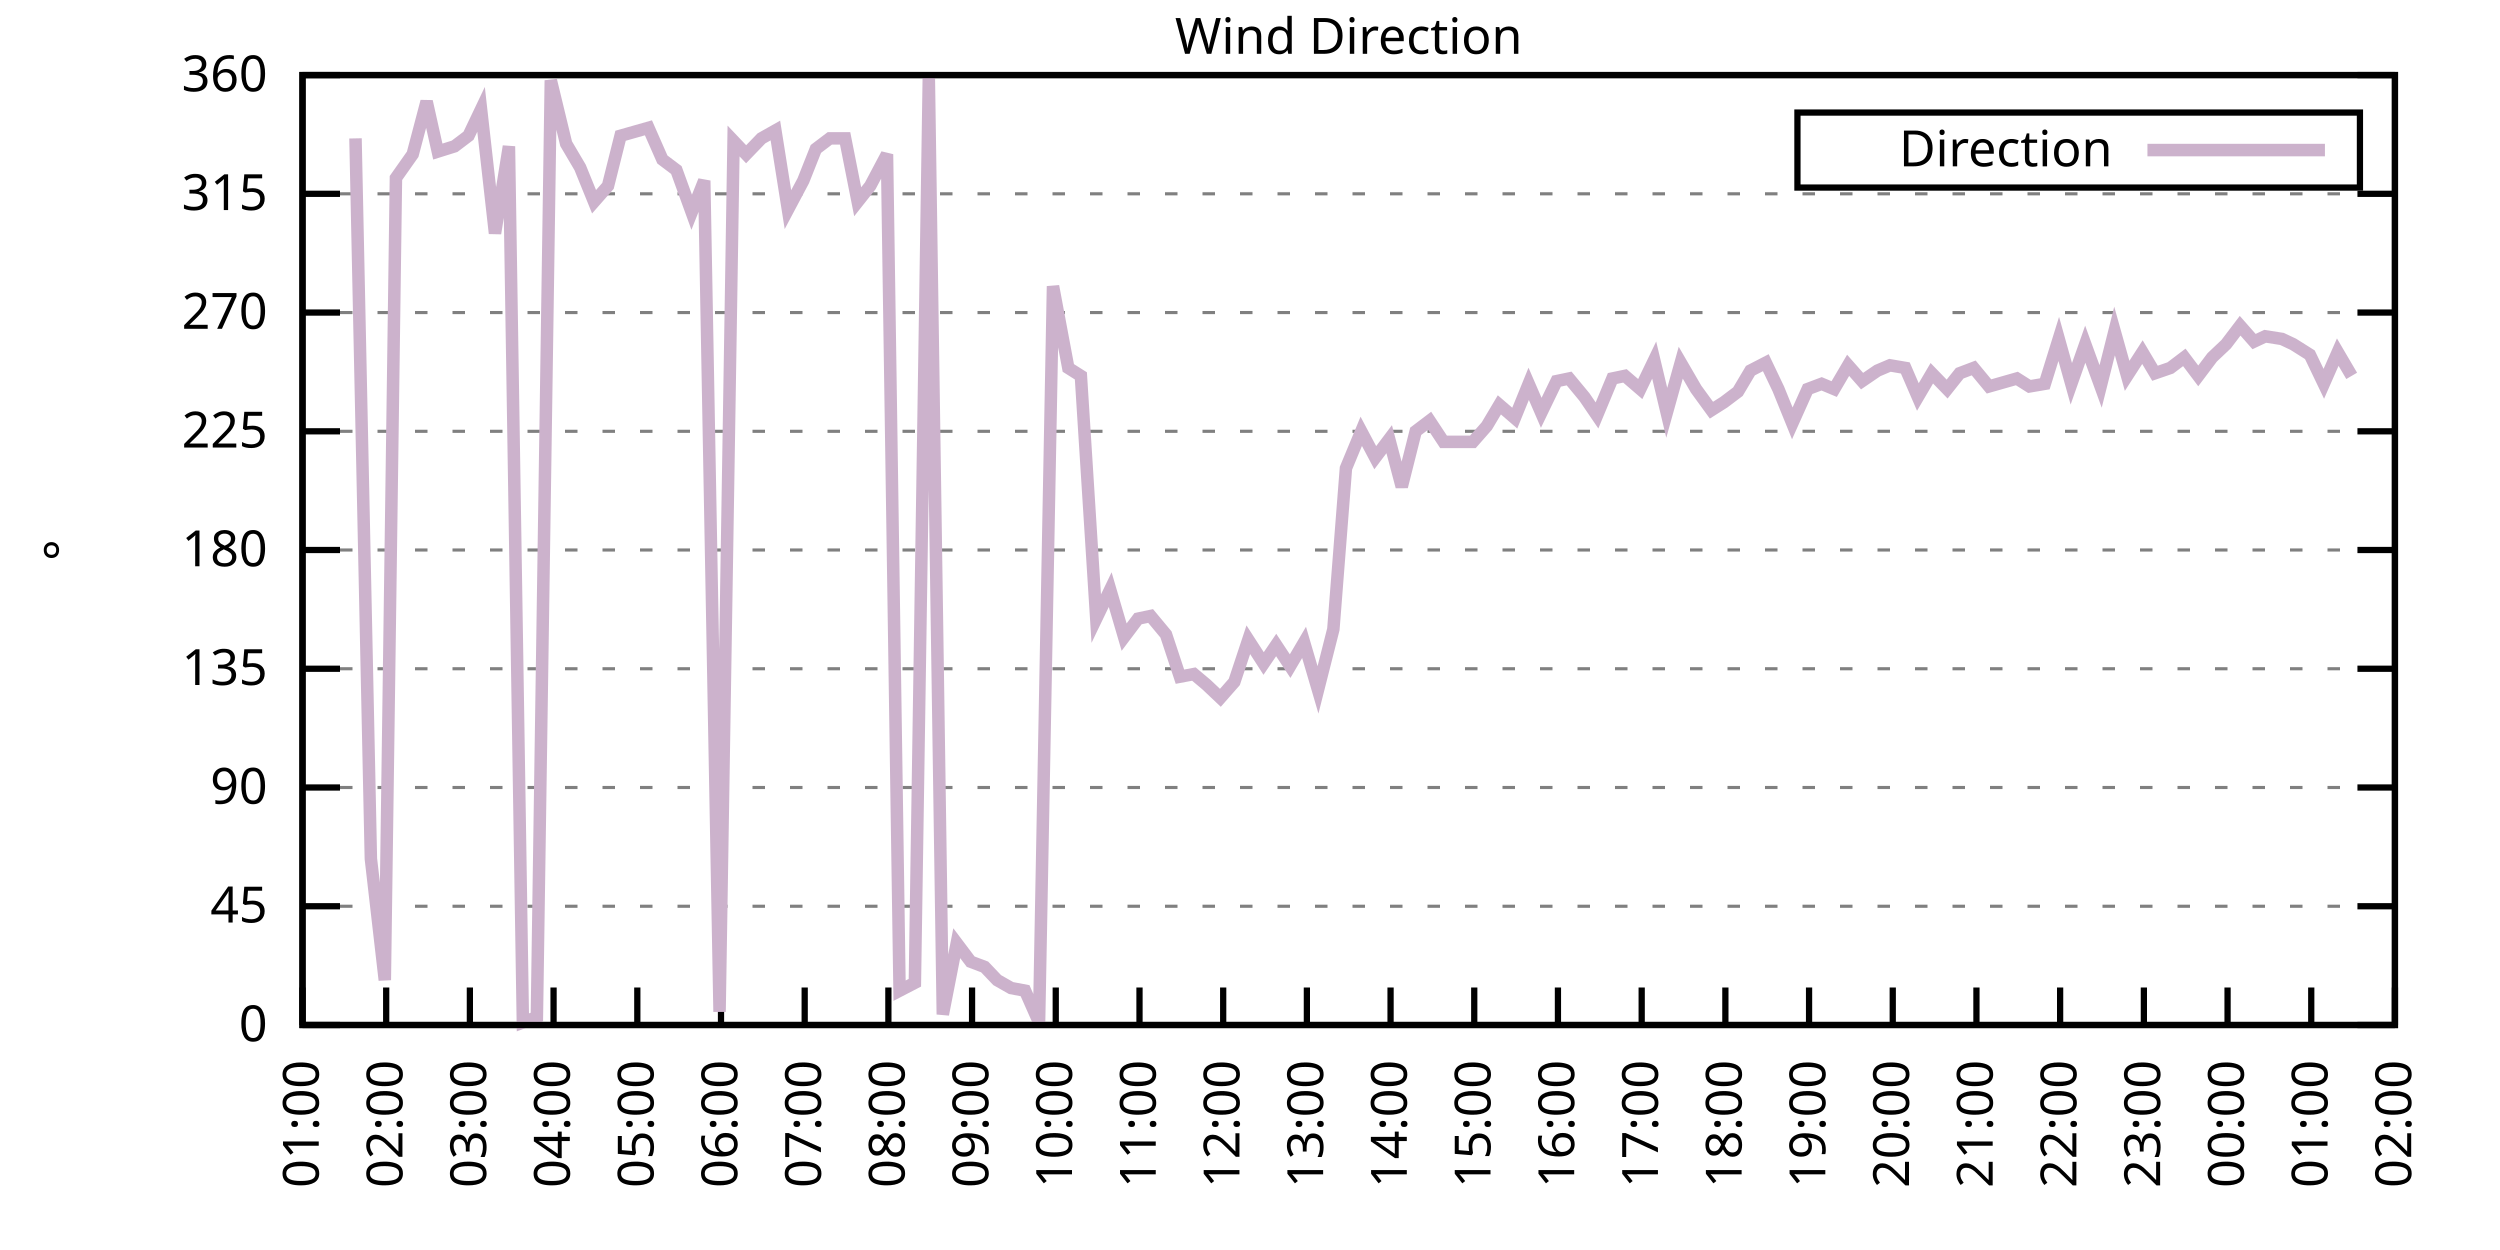
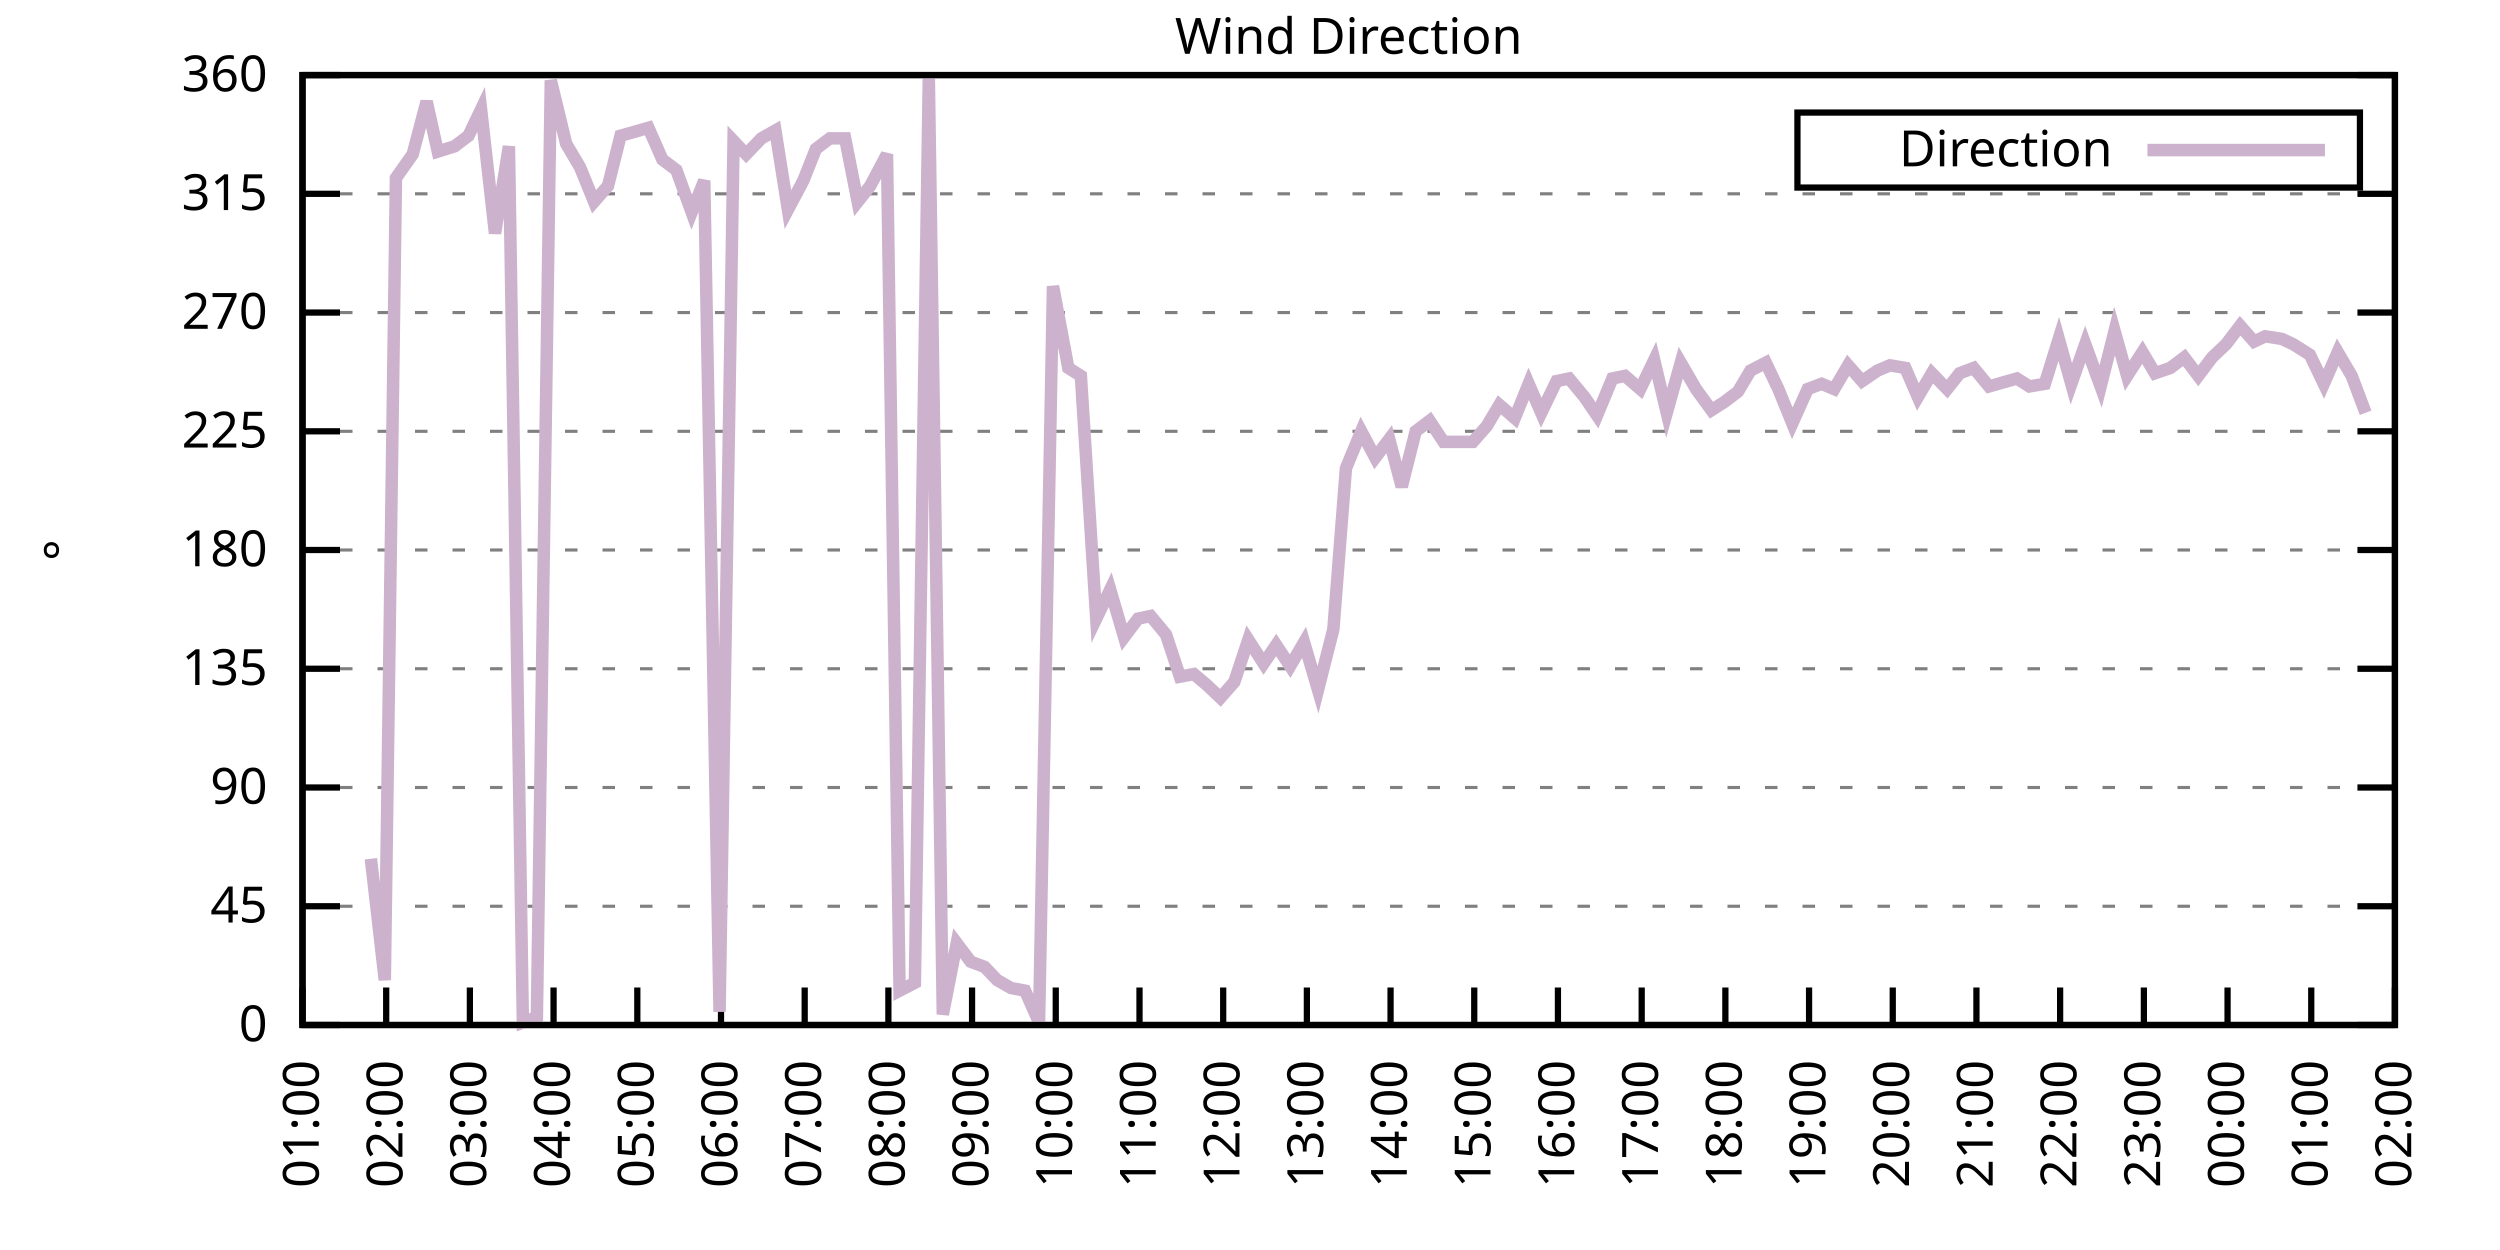
<svg xmlns="http://www.w3.org/2000/svg" xmlns:xlink="http://www.w3.org/1999/xlink" width="400" height="200" viewBox="0 0 400 200">
  <g id="gnuplot_canvas">
    <rect x="0" y="0" width="400" height="200" fill="none" />
    <defs>
      <circle id="gpDot" r="0.5" stroke-width="0.5" stroke="currentColor" />
      <path id="gpPt0" stroke-width="0.333" stroke="currentColor" d="M-1,0 h2 M0,-1 v2" />
      <path id="gpPt1" stroke-width="0.333" stroke="currentColor" d="M-1,-1 L1,1 M1,-1 L-1,1" />
      <path id="gpPt2" stroke-width="0.333" stroke="currentColor" d="M-1,0 L1,0 M0,-1 L0,1 M-1,-1 L1,1 M-1,1 L1,-1" />
      <rect id="gpPt3" stroke-width="0.333" stroke="currentColor" x="-1" y="-1" width="2" height="2" />
      <rect id="gpPt4" stroke-width="0.333" stroke="currentColor" fill="currentColor" x="-1" y="-1" width="2" height="2" />
      <circle id="gpPt5" stroke-width="0.333" stroke="currentColor" cx="0" cy="0" r="1" />
      <use xlink:href="#gpPt5" id="gpPt6" fill="currentColor" stroke="none" />
      <path id="gpPt7" stroke-width="0.333" stroke="currentColor" d="M0,-1.33 L-1.33,0.67 L1.33,0.67 z" />
      <use xlink:href="#gpPt7" id="gpPt8" fill="currentColor" stroke="none" />
      <use xlink:href="#gpPt7" id="gpPt9" stroke="currentColor" transform="rotate(180)" />
      <use xlink:href="#gpPt9" id="gpPt10" fill="currentColor" stroke="none" />
      <use xlink:href="#gpPt3" id="gpPt11" stroke="currentColor" transform="rotate(45)" />
      <use xlink:href="#gpPt11" id="gpPt12" fill="currentColor" stroke="none" />
      <path id="gpPt13" stroke-width="0.333" stroke="currentColor" d="M0,1.330 L1.265,0.411 L0.782,-1.067 L-0.782,-1.076 L-1.265,0.411 z" />
      <use xlink:href="#gpPt13" id="gpPt14" fill="currentColor" stroke="none" />
      <filter id="textbox" filterUnits="objectBoundingBox" x="0" y="0" height="1" width="1">
        <feFlood flood-color="white" flood-opacity="1" result="bgnd" />
        <feComposite in="SourceGraphic" in2="bgnd" operator="atop" />
      </filter>
      <filter id="greybox" filterUnits="objectBoundingBox" x="0" y="0" height="1" width="1">
        <feFlood flood-color="lightgrey" flood-opacity="1" result="grey" />
        <feComposite in="SourceGraphic" in2="grey" operator="atop" />
      </filter>
    </defs>
    <g fill="none" color="white" stroke="currentColor" stroke-width="1.00" stroke-linecap="butt" stroke-linejoin="miter">
</g>
    <g fill="none" color="black" stroke="currentColor" stroke-width="1.00" stroke-linecap="butt" stroke-linejoin="miter">
      <g stroke="none" shape-rendering="crispEdges">
        <polygon fill="rgb(255, 255, 255)" points="48.40,164.00 383.18,164.00 383.18,12.02 48.40,12.02 " />
      </g>
    </g>
    <g fill="none" color="black" stroke="currentColor" stroke-width="1.00" stroke-linecap="butt" stroke-linejoin="miter">
</g>
    <g fill="none" color="black" stroke="black" stroke-width="0.50" stroke-linecap="butt" stroke-linejoin="miter">
</g>
    <g fill="none" color="gray" stroke="currentColor" stroke-width="0.50" stroke-linecap="butt" stroke-linejoin="miter">
      <path stroke="gray" stroke-dasharray="2,4" class="gridline" d="M48.40,164.00 L383.19,164.00  " />
    </g>
    <g fill="none" color="gray" stroke="gray" stroke-width="1.00" stroke-linecap="butt" stroke-linejoin="miter">
</g>
    <g fill="none" color="black" stroke="currentColor" stroke-width="1.00" stroke-linecap="butt" stroke-linejoin="miter">
      <path stroke="black" d="M48.40,164.00 L54.40,164.00 M383.19,164.00 L377.19,164.00  " />
      <g transform="translate(42.80,166.60)" stroke="none" fill="black" font-family="Sans" font-size="8.00" text-anchor="end">
        <text>
          <tspan font-family="Sans"> 0</tspan>
        </text>
      </g>
    </g>
    <g fill="none" color="black" stroke="currentColor" stroke-width="1.00" stroke-linecap="butt" stroke-linejoin="miter">
</g>
    <g fill="none" color="black" stroke="black" stroke-width="0.50" stroke-linecap="butt" stroke-linejoin="miter">
</g>
    <g fill="none" color="gray" stroke="currentColor" stroke-width="0.50" stroke-linecap="butt" stroke-linejoin="miter">
      <path stroke="gray" stroke-dasharray="2,4" class="gridline" d="M48.40,145.00 L383.19,145.00  " />
    </g>
    <g fill="none" color="gray" stroke="gray" stroke-width="1.00" stroke-linecap="butt" stroke-linejoin="miter">
</g>
    <g fill="none" color="black" stroke="currentColor" stroke-width="1.00" stroke-linecap="butt" stroke-linejoin="miter">
      <path stroke="black" d="M48.40,145.00 L54.40,145.00 M383.19,145.00 L377.19,145.00  " />
      <g transform="translate(42.80,147.60)" stroke="none" fill="black" font-family="Sans" font-size="8.00" text-anchor="end">
        <text>
          <tspan font-family="Sans"> 45</tspan>
        </text>
      </g>
    </g>
    <g fill="none" color="black" stroke="currentColor" stroke-width="1.00" stroke-linecap="butt" stroke-linejoin="miter">
</g>
    <g fill="none" color="black" stroke="black" stroke-width="0.50" stroke-linecap="butt" stroke-linejoin="miter">
</g>
    <g fill="none" color="gray" stroke="currentColor" stroke-width="0.50" stroke-linecap="butt" stroke-linejoin="miter">
      <path stroke="gray" stroke-dasharray="2,4" class="gridline" d="M48.40,126.00 L383.19,126.00  " />
    </g>
    <g fill="none" color="gray" stroke="gray" stroke-width="1.00" stroke-linecap="butt" stroke-linejoin="miter">
</g>
    <g fill="none" color="black" stroke="currentColor" stroke-width="1.00" stroke-linecap="butt" stroke-linejoin="miter">
      <path stroke="black" d="M48.40,126.00 L54.40,126.00 M383.19,126.00 L377.19,126.00  " />
      <g transform="translate(42.80,128.60)" stroke="none" fill="black" font-family="Sans" font-size="8.00" text-anchor="end">
        <text>
          <tspan font-family="Sans"> 90</tspan>
        </text>
      </g>
    </g>
    <g fill="none" color="black" stroke="currentColor" stroke-width="1.00" stroke-linecap="butt" stroke-linejoin="miter">
</g>
    <g fill="none" color="black" stroke="black" stroke-width="0.50" stroke-linecap="butt" stroke-linejoin="miter">
</g>
    <g fill="none" color="gray" stroke="currentColor" stroke-width="0.50" stroke-linecap="butt" stroke-linejoin="miter">
      <path stroke="gray" stroke-dasharray="2,4" class="gridline" d="M48.40,107.00 L383.19,107.00  " />
    </g>
    <g fill="none" color="gray" stroke="gray" stroke-width="1.00" stroke-linecap="butt" stroke-linejoin="miter">
</g>
    <g fill="none" color="black" stroke="currentColor" stroke-width="1.00" stroke-linecap="butt" stroke-linejoin="miter">
      <path stroke="black" d="M48.40,107.00 L54.40,107.00 M383.19,107.00 L377.19,107.00  " />
      <g transform="translate(42.80,109.60)" stroke="none" fill="black" font-family="Sans" font-size="8.00" text-anchor="end">
        <text>
          <tspan font-family="Sans"> 135</tspan>
        </text>
      </g>
    </g>
    <g fill="none" color="black" stroke="currentColor" stroke-width="1.00" stroke-linecap="butt" stroke-linejoin="miter">
</g>
    <g fill="none" color="black" stroke="black" stroke-width="0.50" stroke-linecap="butt" stroke-linejoin="miter">
</g>
    <g fill="none" color="gray" stroke="currentColor" stroke-width="0.50" stroke-linecap="butt" stroke-linejoin="miter">
      <path stroke="gray" stroke-dasharray="2,4" class="gridline" d="M48.40,88.00 L383.19,88.00  " />
    </g>
    <g fill="none" color="gray" stroke="gray" stroke-width="1.00" stroke-linecap="butt" stroke-linejoin="miter">
</g>
    <g fill="none" color="black" stroke="currentColor" stroke-width="1.00" stroke-linecap="butt" stroke-linejoin="miter">
      <path stroke="black" d="M48.40,88.00 L54.40,88.00 M383.19,88.00 L377.19,88.00  " />
      <g transform="translate(42.80,90.60)" stroke="none" fill="black" font-family="Sans" font-size="8.00" text-anchor="end">
        <text>
          <tspan font-family="Sans"> 180</tspan>
        </text>
      </g>
    </g>
    <g fill="none" color="black" stroke="currentColor" stroke-width="1.00" stroke-linecap="butt" stroke-linejoin="miter">
</g>
    <g fill="none" color="black" stroke="black" stroke-width="0.50" stroke-linecap="butt" stroke-linejoin="miter">
</g>
    <g fill="none" color="gray" stroke="currentColor" stroke-width="0.50" stroke-linecap="butt" stroke-linejoin="miter">
      <path stroke="gray" stroke-dasharray="2,4" class="gridline" d="M48.40,69.01 L383.19,69.01  " />
    </g>
    <g fill="none" color="gray" stroke="gray" stroke-width="1.00" stroke-linecap="butt" stroke-linejoin="miter">
</g>
    <g fill="none" color="black" stroke="currentColor" stroke-width="1.00" stroke-linecap="butt" stroke-linejoin="miter">
      <path stroke="black" d="M48.40,69.01 L54.40,69.01 M383.19,69.01 L377.19,69.01  " />
      <g transform="translate(42.80,71.61)" stroke="none" fill="black" font-family="Sans" font-size="8.00" text-anchor="end">
        <text>
          <tspan font-family="Sans"> 225</tspan>
        </text>
      </g>
    </g>
    <g fill="none" color="black" stroke="currentColor" stroke-width="1.00" stroke-linecap="butt" stroke-linejoin="miter">
</g>
    <g fill="none" color="black" stroke="black" stroke-width="0.50" stroke-linecap="butt" stroke-linejoin="miter">
</g>
    <g fill="none" color="gray" stroke="currentColor" stroke-width="0.50" stroke-linecap="butt" stroke-linejoin="miter">
      <path stroke="gray" stroke-dasharray="2,4" class="gridline" d="M48.40,50.01 L383.19,50.01  " />
    </g>
    <g fill="none" color="gray" stroke="gray" stroke-width="1.00" stroke-linecap="butt" stroke-linejoin="miter">
</g>
    <g fill="none" color="black" stroke="currentColor" stroke-width="1.00" stroke-linecap="butt" stroke-linejoin="miter">
      <path stroke="black" d="M48.40,50.01 L54.40,50.01 M383.19,50.01 L377.19,50.01  " />
      <g transform="translate(42.80,52.61)" stroke="none" fill="black" font-family="Sans" font-size="8.00" text-anchor="end">
        <text>
          <tspan font-family="Sans"> 270</tspan>
        </text>
      </g>
    </g>
    <g fill="none" color="black" stroke="currentColor" stroke-width="1.00" stroke-linecap="butt" stroke-linejoin="miter">
</g>
    <g fill="none" color="black" stroke="black" stroke-width="0.50" stroke-linecap="butt" stroke-linejoin="miter">
</g>
    <g fill="none" color="gray" stroke="currentColor" stroke-width="0.50" stroke-linecap="butt" stroke-linejoin="miter">
      <path stroke="gray" stroke-dasharray="2,4" class="gridline" d="M48.40,31.01 L383.19,31.01  " />
    </g>
    <g fill="none" color="gray" stroke="gray" stroke-width="1.00" stroke-linecap="butt" stroke-linejoin="miter">
</g>
    <g fill="none" color="black" stroke="currentColor" stroke-width="1.00" stroke-linecap="butt" stroke-linejoin="miter">
      <path stroke="black" d="M48.40,31.01 L54.40,31.01 M383.19,31.01 L377.19,31.01  " />
      <g transform="translate(42.80,33.61)" stroke="none" fill="black" font-family="Sans" font-size="8.00" text-anchor="end">
        <text>
          <tspan font-family="Sans"> 315</tspan>
        </text>
      </g>
    </g>
    <g fill="none" color="black" stroke="currentColor" stroke-width="1.00" stroke-linecap="butt" stroke-linejoin="miter">
</g>
    <g fill="none" color="black" stroke="black" stroke-width="0.50" stroke-linecap="butt" stroke-linejoin="miter">
</g>
    <g fill="none" color="gray" stroke="currentColor" stroke-width="0.50" stroke-linecap="butt" stroke-linejoin="miter">
      <path stroke="gray" stroke-dasharray="2,4" class="gridline" d="M48.40,12.01 L383.19,12.01  " />
    </g>
    <g fill="none" color="gray" stroke="gray" stroke-width="1.00" stroke-linecap="butt" stroke-linejoin="miter">
</g>
    <g fill="none" color="black" stroke="currentColor" stroke-width="1.00" stroke-linecap="butt" stroke-linejoin="miter">
      <path stroke="black" d="M48.40,12.01 L54.40,12.01 M383.19,12.01 L377.19,12.01  " />
      <g transform="translate(42.80,14.61)" stroke="none" fill="black" font-family="Sans" font-size="8.00" text-anchor="end">
        <text>
          <tspan font-family="Sans"> 360</tspan>
        </text>
      </g>
    </g>
    <g fill="none" color="black" stroke="currentColor" stroke-width="1.00" stroke-linecap="butt" stroke-linejoin="miter">
      <path stroke="black" d="M48.40,164.00 L48.40,158.00  " />
      <g transform="translate(51.00,169.60) rotate(270.00)" stroke="none" fill="black" font-family="Sans" font-size="8.00" text-anchor="end">
        <text>
          <tspan font-family="Sans">01:00</tspan>
        </text>
      </g>
    </g>
    <g fill="none" color="black" stroke="currentColor" stroke-width="1.00" stroke-linecap="butt" stroke-linejoin="miter">
      <path stroke="black" d="M61.79,164.00 L61.79,158.00  " />
      <g transform="translate(64.39,169.60) rotate(270.00)" stroke="none" fill="black" font-family="Sans" font-size="8.00" text-anchor="end">
        <text>
          <tspan font-family="Sans">02:00</tspan>
        </text>
      </g>
    </g>
    <g fill="none" color="black" stroke="currentColor" stroke-width="1.00" stroke-linecap="butt" stroke-linejoin="miter">
      <path stroke="black" d="M75.18,164.00 L75.18,158.00  " />
      <g transform="translate(77.78,169.60) rotate(270.00)" stroke="none" fill="black" font-family="Sans" font-size="8.00" text-anchor="end">
        <text>
          <tspan font-family="Sans">03:00</tspan>
        </text>
      </g>
    </g>
    <g fill="none" color="black" stroke="currentColor" stroke-width="1.00" stroke-linecap="butt" stroke-linejoin="miter">
      <path stroke="black" d="M88.57,164.00 L88.57,158.00  " />
      <g transform="translate(91.17,169.60) rotate(270.00)" stroke="none" fill="black" font-family="Sans" font-size="8.00" text-anchor="end">
        <text>
          <tspan font-family="Sans">04:00</tspan>
        </text>
      </g>
    </g>
    <g fill="none" color="black" stroke="currentColor" stroke-width="1.00" stroke-linecap="butt" stroke-linejoin="miter">
      <path stroke="black" d="M101.97,164.00 L101.97,158.00  " />
      <g transform="translate(104.57,169.60) rotate(270.00)" stroke="none" fill="black" font-family="Sans" font-size="8.00" text-anchor="end">
        <text>
          <tspan font-family="Sans">05:00</tspan>
        </text>
      </g>
    </g>
    <g fill="none" color="black" stroke="currentColor" stroke-width="1.00" stroke-linecap="butt" stroke-linejoin="miter">
      <path stroke="black" d="M115.36,164.00 L115.36,158.00  " />
      <g transform="translate(117.96,169.60) rotate(270.00)" stroke="none" fill="black" font-family="Sans" font-size="8.00" text-anchor="end">
        <text>
          <tspan font-family="Sans">06:00</tspan>
        </text>
      </g>
    </g>
    <g fill="none" color="black" stroke="currentColor" stroke-width="1.00" stroke-linecap="butt" stroke-linejoin="miter">
      <path stroke="black" d="M128.75,164.00 L128.75,158.00  " />
      <g transform="translate(131.35,169.60) rotate(270.00)" stroke="none" fill="black" font-family="Sans" font-size="8.00" text-anchor="end">
        <text>
          <tspan font-family="Sans">07:00</tspan>
        </text>
      </g>
    </g>
    <g fill="none" color="black" stroke="currentColor" stroke-width="1.00" stroke-linecap="butt" stroke-linejoin="miter">
      <path stroke="black" d="M142.14,164.00 L142.14,158.00  " />
      <g transform="translate(144.74,169.60) rotate(270.00)" stroke="none" fill="black" font-family="Sans" font-size="8.00" text-anchor="end">
        <text>
          <tspan font-family="Sans">08:00</tspan>
        </text>
      </g>
    </g>
    <g fill="none" color="black" stroke="currentColor" stroke-width="1.00" stroke-linecap="butt" stroke-linejoin="miter">
      <path stroke="black" d="M155.53,164.00 L155.53,158.00  " />
      <g transform="translate(158.13,169.60) rotate(270.00)" stroke="none" fill="black" font-family="Sans" font-size="8.00" text-anchor="end">
        <text>
          <tspan font-family="Sans">09:00</tspan>
        </text>
      </g>
    </g>
    <g fill="none" color="black" stroke="currentColor" stroke-width="1.00" stroke-linecap="butt" stroke-linejoin="miter">
      <path stroke="black" d="M168.92,164.00 L168.92,158.00  " />
      <g transform="translate(171.52,169.60) rotate(270.00)" stroke="none" fill="black" font-family="Sans" font-size="8.00" text-anchor="end">
        <text>
          <tspan font-family="Sans">10:00</tspan>
        </text>
      </g>
    </g>
    <g fill="none" color="black" stroke="currentColor" stroke-width="1.00" stroke-linecap="butt" stroke-linejoin="miter">
      <path stroke="black" d="M182.32,164.00 L182.32,158.00  " />
      <g transform="translate(184.92,169.60) rotate(270.00)" stroke="none" fill="black" font-family="Sans" font-size="8.00" text-anchor="end">
        <text>
          <tspan font-family="Sans">11:00</tspan>
        </text>
      </g>
    </g>
    <g fill="none" color="black" stroke="currentColor" stroke-width="1.00" stroke-linecap="butt" stroke-linejoin="miter">
      <path stroke="black" d="M195.71,164.00 L195.71,158.00  " />
      <g transform="translate(198.31,169.60) rotate(270.00)" stroke="none" fill="black" font-family="Sans" font-size="8.00" text-anchor="end">
        <text>
          <tspan font-family="Sans">12:00</tspan>
        </text>
      </g>
    </g>
    <g fill="none" color="black" stroke="currentColor" stroke-width="1.00" stroke-linecap="butt" stroke-linejoin="miter">
      <path stroke="black" d="M209.10,164.00 L209.10,158.00  " />
      <g transform="translate(211.70,169.60) rotate(270.00)" stroke="none" fill="black" font-family="Sans" font-size="8.00" text-anchor="end">
        <text>
          <tspan font-family="Sans">13:00</tspan>
        </text>
      </g>
    </g>
    <g fill="none" color="black" stroke="currentColor" stroke-width="1.00" stroke-linecap="butt" stroke-linejoin="miter">
      <path stroke="black" d="M222.49,164.00 L222.49,158.00  " />
      <g transform="translate(225.09,169.60) rotate(270.00)" stroke="none" fill="black" font-family="Sans" font-size="8.00" text-anchor="end">
        <text>
          <tspan font-family="Sans">14:00</tspan>
        </text>
      </g>
    </g>
    <g fill="none" color="black" stroke="currentColor" stroke-width="1.00" stroke-linecap="butt" stroke-linejoin="miter">
      <path stroke="black" d="M235.88,164.00 L235.88,158.00  " />
      <g transform="translate(238.48,169.60) rotate(270.00)" stroke="none" fill="black" font-family="Sans" font-size="8.00" text-anchor="end">
        <text>
          <tspan font-family="Sans">15:00</tspan>
        </text>
      </g>
    </g>
    <g fill="none" color="black" stroke="currentColor" stroke-width="1.00" stroke-linecap="butt" stroke-linejoin="miter">
      <path stroke="black" d="M249.27,164.00 L249.27,158.00  " />
      <g transform="translate(251.87,169.60) rotate(270.00)" stroke="none" fill="black" font-family="Sans" font-size="8.00" text-anchor="end">
        <text>
          <tspan font-family="Sans">16:00</tspan>
        </text>
      </g>
    </g>
    <g fill="none" color="black" stroke="currentColor" stroke-width="1.00" stroke-linecap="butt" stroke-linejoin="miter">
      <path stroke="black" d="M262.67,164.00 L262.67,158.00  " />
      <g transform="translate(265.27,169.60) rotate(270.00)" stroke="none" fill="black" font-family="Sans" font-size="8.00" text-anchor="end">
        <text>
          <tspan font-family="Sans">17:00</tspan>
        </text>
      </g>
    </g>
    <g fill="none" color="black" stroke="currentColor" stroke-width="1.00" stroke-linecap="butt" stroke-linejoin="miter">
      <path stroke="black" d="M276.06,164.00 L276.06,158.00  " />
      <g transform="translate(278.66,169.60) rotate(270.00)" stroke="none" fill="black" font-family="Sans" font-size="8.00" text-anchor="end">
        <text>
          <tspan font-family="Sans">18:00</tspan>
        </text>
      </g>
    </g>
    <g fill="none" color="black" stroke="currentColor" stroke-width="1.00" stroke-linecap="butt" stroke-linejoin="miter">
      <path stroke="black" d="M289.45,164.00 L289.45,158.00  " />
      <g transform="translate(292.05,169.60) rotate(270.00)" stroke="none" fill="black" font-family="Sans" font-size="8.00" text-anchor="end">
        <text>
          <tspan font-family="Sans">19:00</tspan>
        </text>
      </g>
    </g>
    <g fill="none" color="black" stroke="currentColor" stroke-width="1.00" stroke-linecap="butt" stroke-linejoin="miter">
      <path stroke="black" d="M302.84,164.00 L302.84,158.00  " />
      <g transform="translate(305.44,169.60) rotate(270.00)" stroke="none" fill="black" font-family="Sans" font-size="8.00" text-anchor="end">
        <text>
          <tspan font-family="Sans">20:00</tspan>
        </text>
      </g>
    </g>
    <g fill="none" color="black" stroke="currentColor" stroke-width="1.00" stroke-linecap="butt" stroke-linejoin="miter">
      <path stroke="black" d="M316.23,164.00 L316.23,158.00  " />
      <g transform="translate(318.83,169.60) rotate(270.00)" stroke="none" fill="black" font-family="Sans" font-size="8.00" text-anchor="end">
        <text>
          <tspan font-family="Sans">21:00</tspan>
        </text>
      </g>
    </g>
    <g fill="none" color="black" stroke="currentColor" stroke-width="1.00" stroke-linecap="butt" stroke-linejoin="miter">
      <path stroke="black" d="M329.62,164.00 L329.62,158.00  " />
      <g transform="translate(332.22,169.60) rotate(270.00)" stroke="none" fill="black" font-family="Sans" font-size="8.00" text-anchor="end">
        <text>
          <tspan font-family="Sans">22:00</tspan>
        </text>
      </g>
    </g>
    <g fill="none" color="black" stroke="currentColor" stroke-width="1.00" stroke-linecap="butt" stroke-linejoin="miter">
      <path stroke="black" d="M343.02,164.00 L343.02,158.00  " />
      <g transform="translate(345.62,169.60) rotate(270.00)" stroke="none" fill="black" font-family="Sans" font-size="8.00" text-anchor="end">
        <text>
          <tspan font-family="Sans">23:00</tspan>
        </text>
      </g>
    </g>
    <g fill="none" color="black" stroke="currentColor" stroke-width="1.00" stroke-linecap="butt" stroke-linejoin="miter">
      <path stroke="black" d="M356.41,164.00 L356.41,158.00  " />
      <g transform="translate(359.01,169.60) rotate(270.00)" stroke="none" fill="black" font-family="Sans" font-size="8.00" text-anchor="end">
        <text>
          <tspan font-family="Sans">00:00</tspan>
        </text>
      </g>
    </g>
    <g fill="none" color="black" stroke="currentColor" stroke-width="1.00" stroke-linecap="butt" stroke-linejoin="miter">
      <path stroke="black" d="M369.80,164.00 L369.80,158.00  " />
      <g transform="translate(372.40,169.60) rotate(270.00)" stroke="none" fill="black" font-family="Sans" font-size="8.00" text-anchor="end">
        <text>
          <tspan font-family="Sans">01:00</tspan>
        </text>
      </g>
    </g>
    <g fill="none" color="black" stroke="currentColor" stroke-width="1.00" stroke-linecap="butt" stroke-linejoin="miter">
      <path stroke="black" d="M383.19,164.00 L383.19,158.00  " />
      <g transform="translate(385.79,169.60) rotate(270.00)" stroke="none" fill="black" font-family="Sans" font-size="8.00" text-anchor="end">
        <text>
          <tspan font-family="Sans">02:00</tspan>
        </text>
      </g>
    </g>
    <g fill="none" color="black" stroke="currentColor" stroke-width="1.00" stroke-linecap="butt" stroke-linejoin="miter">
</g>
    <g fill="none" color="black" stroke="currentColor" stroke-width="1.00" stroke-linecap="butt" stroke-linejoin="miter">
      <path stroke="black" d="M48.40,12.01 L48.40,164.00 L383.19,164.00 L383.19,12.01 L48.40,12.01 Z  " />
    </g>
    <g fill="none" color="black" stroke="currentColor" stroke-width="1.00" stroke-linecap="butt" stroke-linejoin="miter">
</g>
    <g fill="none" color="black" stroke="currentColor" stroke-width="1.00" stroke-linecap="butt" stroke-linejoin="miter">
      <path stroke="black" d="M287.59,30.01 L287.59,18.01 L377.59,18.01 L377.59,30.01 L287.59,30.01 Z  " />
    </g>
    <g id="Wind_direction_plot_1">
      <g fill="none" color="white" stroke="black" stroke-width="2.00" stroke-linecap="butt" stroke-linejoin="miter">
</g>
      <g fill="none" color="black" stroke="currentColor" stroke-width="2.00" stroke-linecap="butt" stroke-linejoin="miter">
        <g transform="translate(337.99,26.61)" stroke="none" fill="black" font-family="Sans" font-size="8.00" text-anchor="end">
          <text>
            <tspan font-family="Sans">Direction</tspan>
          </text>
        </g>
      </g>
      <g fill="none" color="black" stroke="currentColor" stroke-width="2.00" stroke-linecap="butt" stroke-linejoin="miter">
-         <path stroke="rgb(204, 178, 204)" d="M343.59,24.01 L371.99,24.01 M56.88,22.14 L59.34,137.40 L61.57,156.82 L63.35,28.48 L66.03,24.68 L68.26,16.23   L70.05,24.25 L72.73,23.41 L74.96,21.72 L76.97,17.50 L79.20,37.34 L81.43,23.41 L83.66,163.58 L85.90,162.73   L88.13,12.85 L90.58,22.99 L92.82,26.79 L95.05,32.28 L97.28,29.74 L99.29,21.72 L103.75,20.45 L105.98,25.52   L108.22,27.21 L110.67,33.96 L112.68,28.90 L115.13,161.89 L117.37,22.56 L119.38,24.68 L121.83,22.14 L124.06,20.88   L126.07,33.54 L128.53,28.90 L130.54,23.83 L132.77,22.14 L135.22,22.14 L137.23,32.28 L139.24,29.74 L141.92,24.68   L143.93,158.51 L146.38,157.24 L148.61,12.43 L150.85,162.31 L153.08,150.91 L155.31,153.87 L157.54,154.71 L159.55,156.82   L161.78,158.09 L164.01,158.51 L166.25,163.58 L168.48,45.79 L170.93,58.87 L172.94,60.14 L175.40,98.98 L177.63,94.34   L179.86,101.94 L182.09,98.98 L184.10,98.56 L186.56,101.52 L188.79,108.27 L191.02,107.85 L193.03,109.54 L195.26,111.65   L197.49,109.11 L199.73,102.36 L202.18,106.16 L204.19,103.20 L206.42,106.58 L208.65,102.78 L210.88,110.38 L213.34,100.67   L215.35,74.92 L217.80,69.01 L220.04,73.23 L222.27,70.27 L224.28,77.87 L226.51,69.01 L228.74,67.32 L230.97,70.70   L233.43,70.70 L235.66,70.70 L237.89,68.16 L239.90,64.78 L242.36,66.90 L244.59,61.41 L246.60,66.05 L249.05,60.98   L251.06,60.56 L253.51,63.52 L255.52,66.47 L257.98,60.56 L259.99,60.14 L262.44,62.25 L264.67,57.61 L266.68,66.05   L268.92,58.03 L271.37,62.25 L273.83,65.63 L275.83,64.36 L278.07,62.67 L280.07,59.30 L282.53,58.03 L284.54,62.25   L286.77,67.74 L289.23,62.25 L291.46,61.41 L293.47,62.25 L295.70,58.45 L297.93,60.98 L300.39,59.30 L302.39,58.45   L304.85,58.87 L306.86,63.52 L309.09,59.72 L311.54,62.25 L313.55,59.72 L315.79,58.87 L318.24,61.83 L322.70,60.56   L324.71,61.83 L327.17,61.41 L329.40,54.23 L331.41,61.41 L333.64,55.07 L336.10,61.83 L338.33,52.96 L340.34,60.14   L342.79,56.34 L344.80,59.72 L347.26,58.87 L349.49,57.18 L351.72,60.14 L353.95,57.18 L356.18,55.07 L358.42,52.12   L360.65,54.65 L362.43,53.81 L365.11,54.23 L366.90,55.07 L369.58,56.76 L371.81,61.41 L374.04,56.34 L376.27,60.14    " />
+         <path stroke="rgb(204, 178, 204)" d="M343.59,24.01 L371.99,24.01 M59.34,137.40 L61.57,156.82 L63.35,28.48 L66.03,24.68 L68.26,16.23 L70.05,24.25   L72.73,23.41 L74.96,21.72 L76.97,17.50 L79.20,37.34 L81.43,23.41 L83.66,163.58 L85.90,162.73 L88.13,12.85   L90.58,22.99 L92.82,26.79 L95.05,32.28 L97.28,29.74 L99.29,21.72 L103.75,20.45 L105.98,25.52 L108.22,27.21   L110.67,33.96 L112.68,28.90 L115.13,161.89 L117.37,22.56 L119.38,24.68 L121.83,22.14 L124.06,20.88 L126.07,33.54   L128.53,28.90 L130.54,23.83 L132.77,22.14 L135.22,22.14 L137.23,32.28 L139.24,29.74 L141.92,24.68 L143.93,158.51   L146.38,157.24 L148.61,12.43 L150.85,162.31 L153.08,150.91 L155.31,153.87 L157.54,154.71 L159.55,156.82 L161.78,158.09   L164.01,158.51 L166.25,163.58 L168.48,45.79 L170.93,58.87 L172.94,60.14 L175.40,98.98 L177.63,94.34 L179.86,101.94   L182.09,98.98 L184.10,98.56 L186.56,101.52 L188.79,108.27 L191.02,107.85 L193.03,109.54 L195.26,111.65 L197.49,109.11   L199.73,102.36 L202.18,106.16 L204.19,103.20 L206.42,106.58 L208.65,102.78 L210.88,110.38 L213.34,100.67 L215.35,74.92   L217.80,69.01 L220.04,73.23 L222.27,70.27 L224.28,77.87 L226.51,69.01 L228.74,67.32 L230.97,70.70 L233.43,70.70   L235.66,70.70 L237.89,68.16 L239.90,64.78 L242.36,66.90 L244.59,61.41 L246.60,66.05 L249.05,60.98 L251.06,60.56   L253.51,63.52 L255.52,66.47 L257.98,60.56 L259.99,60.14 L262.44,62.25 L264.67,57.61 L266.68,66.05 L268.92,58.03   L271.37,62.25 L273.83,65.63 L275.83,64.36 L278.07,62.67 L280.07,59.30 L282.53,58.03 L284.54,62.25 L286.77,67.74   L289.23,62.25 L291.46,61.41 L293.47,62.25 L295.70,58.45 L297.93,60.98 L300.39,59.30 L302.39,58.45 L304.85,58.87   L306.86,63.52 L309.09,59.72 L311.54,62.25 L313.55,59.72 L315.79,58.87 L318.24,61.83 L322.70,60.56 L324.71,61.83   L327.17,61.41 L329.40,54.23 L331.41,61.41 L333.64,55.07 L336.10,61.83 L338.33,52.96 L340.34,60.14 L342.79,56.34   L344.80,59.72 L347.26,58.87 L349.49,57.18 L351.72,60.14 L353.95,57.18 L356.18,55.07 L358.42,52.12 L360.65,54.65   L362.43,53.81 L365.11,54.23 L366.90,55.07 L369.58,56.76 L371.81,61.41 L374.04,56.34 L376.27,60.14 L378.50,66.05    " />
      </g>
    </g>
    <g fill="none" color="black" stroke="currentColor" stroke-width="2.00" stroke-linecap="butt" stroke-linejoin="miter">
</g>
    <g fill="none" color="black" stroke="black" stroke-width="1.00" stroke-linecap="butt" stroke-linejoin="miter">
</g>
    <g fill="none" color="black" stroke="currentColor" stroke-width="1.00" stroke-linecap="butt" stroke-linejoin="miter">
      <path stroke="black" d="M48.40,12.01 L48.40,164.00 L383.19,164.00 L383.19,12.01 L48.40,12.01 Z  " />
      <g transform="translate(12.80,88.01) rotate(270.00)" stroke="none" fill="black" font-family="Sans" font-size="8.00" text-anchor="middle">
        <text>
          <tspan font-family="Sans">°</tspan>
        </text>
      </g>
    </g>
    <g fill="none" color="black" stroke="currentColor" stroke-width="1.00" stroke-linecap="butt" stroke-linejoin="miter">
</g>
    <g fill="none" color="black" stroke="currentColor" stroke-width="1.00" stroke-linecap="butt" stroke-linejoin="miter">
      <g transform="translate(215.79,8.61)" stroke="none" fill="black" font-family="Sans" font-size="8.00" text-anchor="middle">
        <text>
          <tspan font-family="Sans">Wind Direction</tspan>
        </text>
      </g>
    </g>
    <g fill="none" color="black" stroke="currentColor" stroke-width="1.00" stroke-linecap="butt" stroke-linejoin="miter">
</g>
  </g>
</svg>
